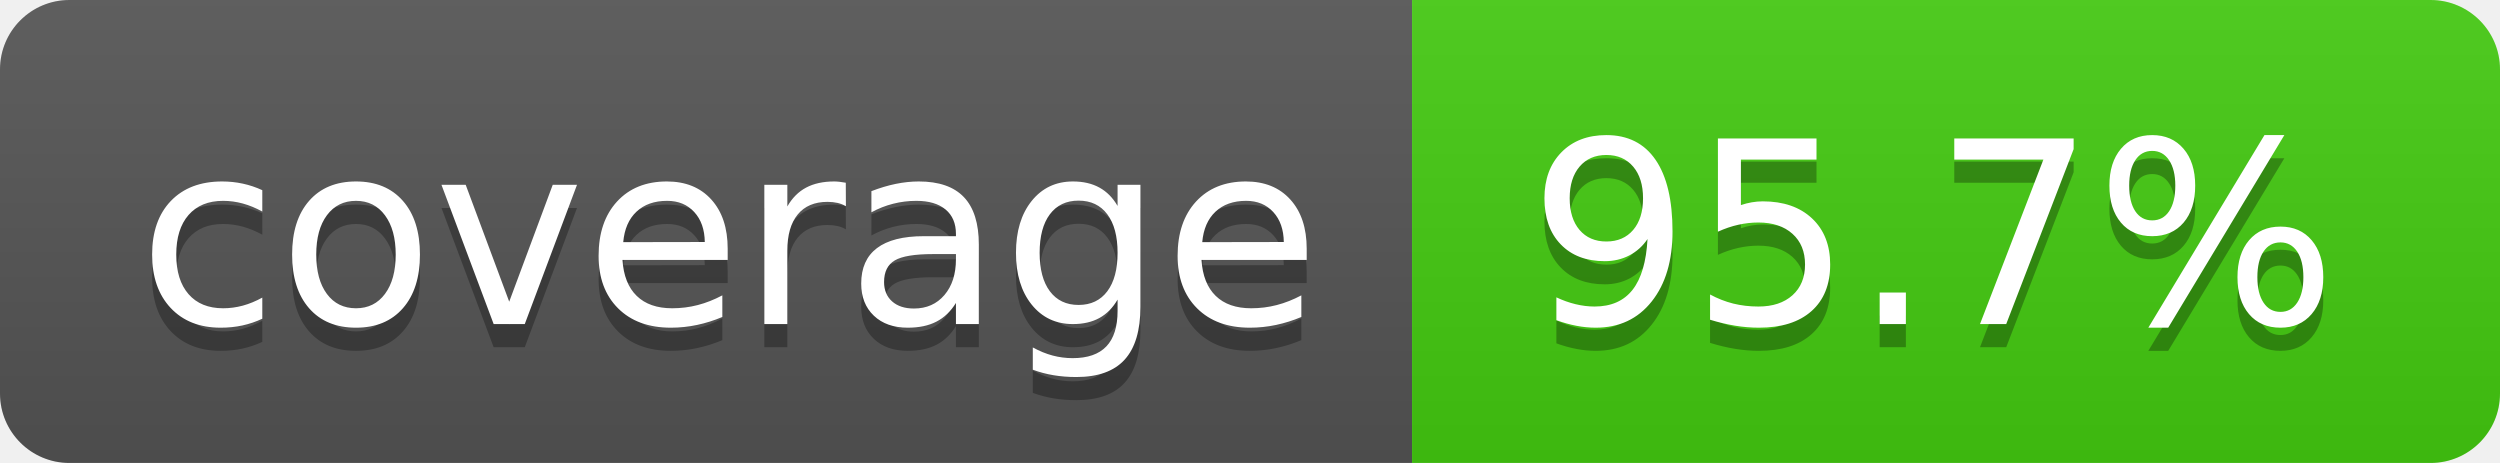
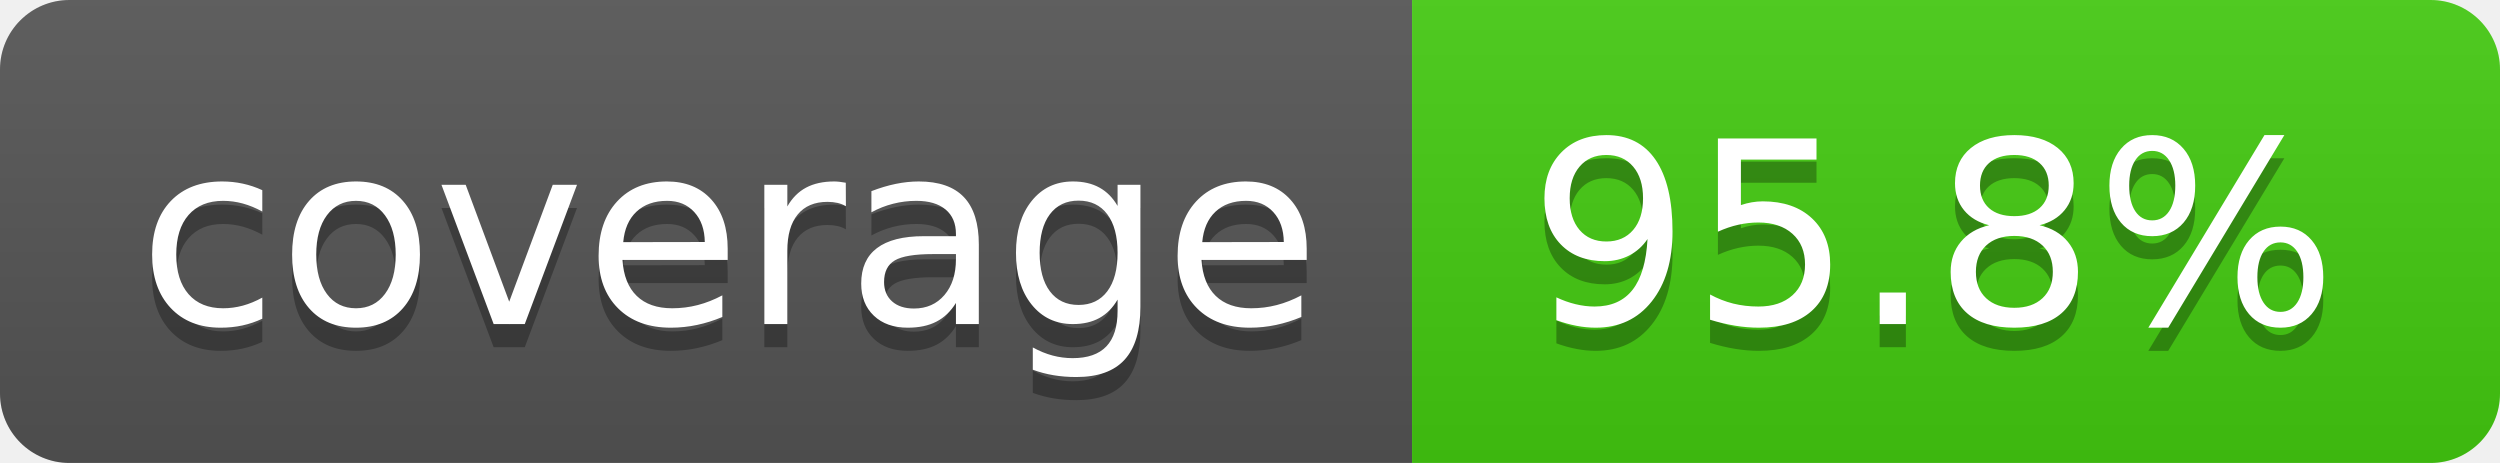
- <svg xmlns="http://www.w3.org/2000/svg" width="108" height="20" role="img" aria-label="coverage: 95.7%">
+ <svg xmlns="http://www.w3.org/2000/svg" width="108" height="20" role="img" aria-label="coverage: 95.8%">
  <linearGradient id="s" x2="0" y2="100%">
    <stop offset="0" stop-color="#bbb" stop-opacity=".1" />
    <stop offset="1" stop-opacity=".1" />
  </linearGradient>
  <clipPath id="r">
    <rect width="108" height="20" rx="3" fill="#fff" />
  </clipPath>
  <g clip-path="url(#r)">
    <rect width="61" height="20" fill="#555" />
    <rect x="61" width="47" height="20" fill="#4c1" />
    <rect width="108" height="20" fill="url(#s)" />
  </g>
  <g fill="#fff" text-anchor="middle" font-family="Verdana,Geneva,DejaVu Sans,sans-serif" text-rendering="geometricPrecision" font-size="110">
    <text aria-hidden="true" x="315" y="150" fill="#010101" fill-opacity=".3" transform="scale(.1)" textLength="510">coverage</text>
    <text x="315" y="140" transform="scale(.1)" fill="#fff" textLength="510">coverage</text>
-     <text aria-hidden="true" x="835" y="150" fill="#010101" fill-opacity=".3" transform="scale(.1)" textLength="370">95.7%</text>
-     <text x="835" y="140" transform="scale(.1)" fill="#fff" textLength="370">95.7%</text>
+     <text aria-hidden="true" x="835" y="150" fill="#010101" fill-opacity=".3" transform="scale(.1)" textLength="370">95.8%</text>
+     <text x="835" y="140" transform="scale(.1)" fill="#fff" textLength="370">95.8%</text>
  </g>
</svg>
